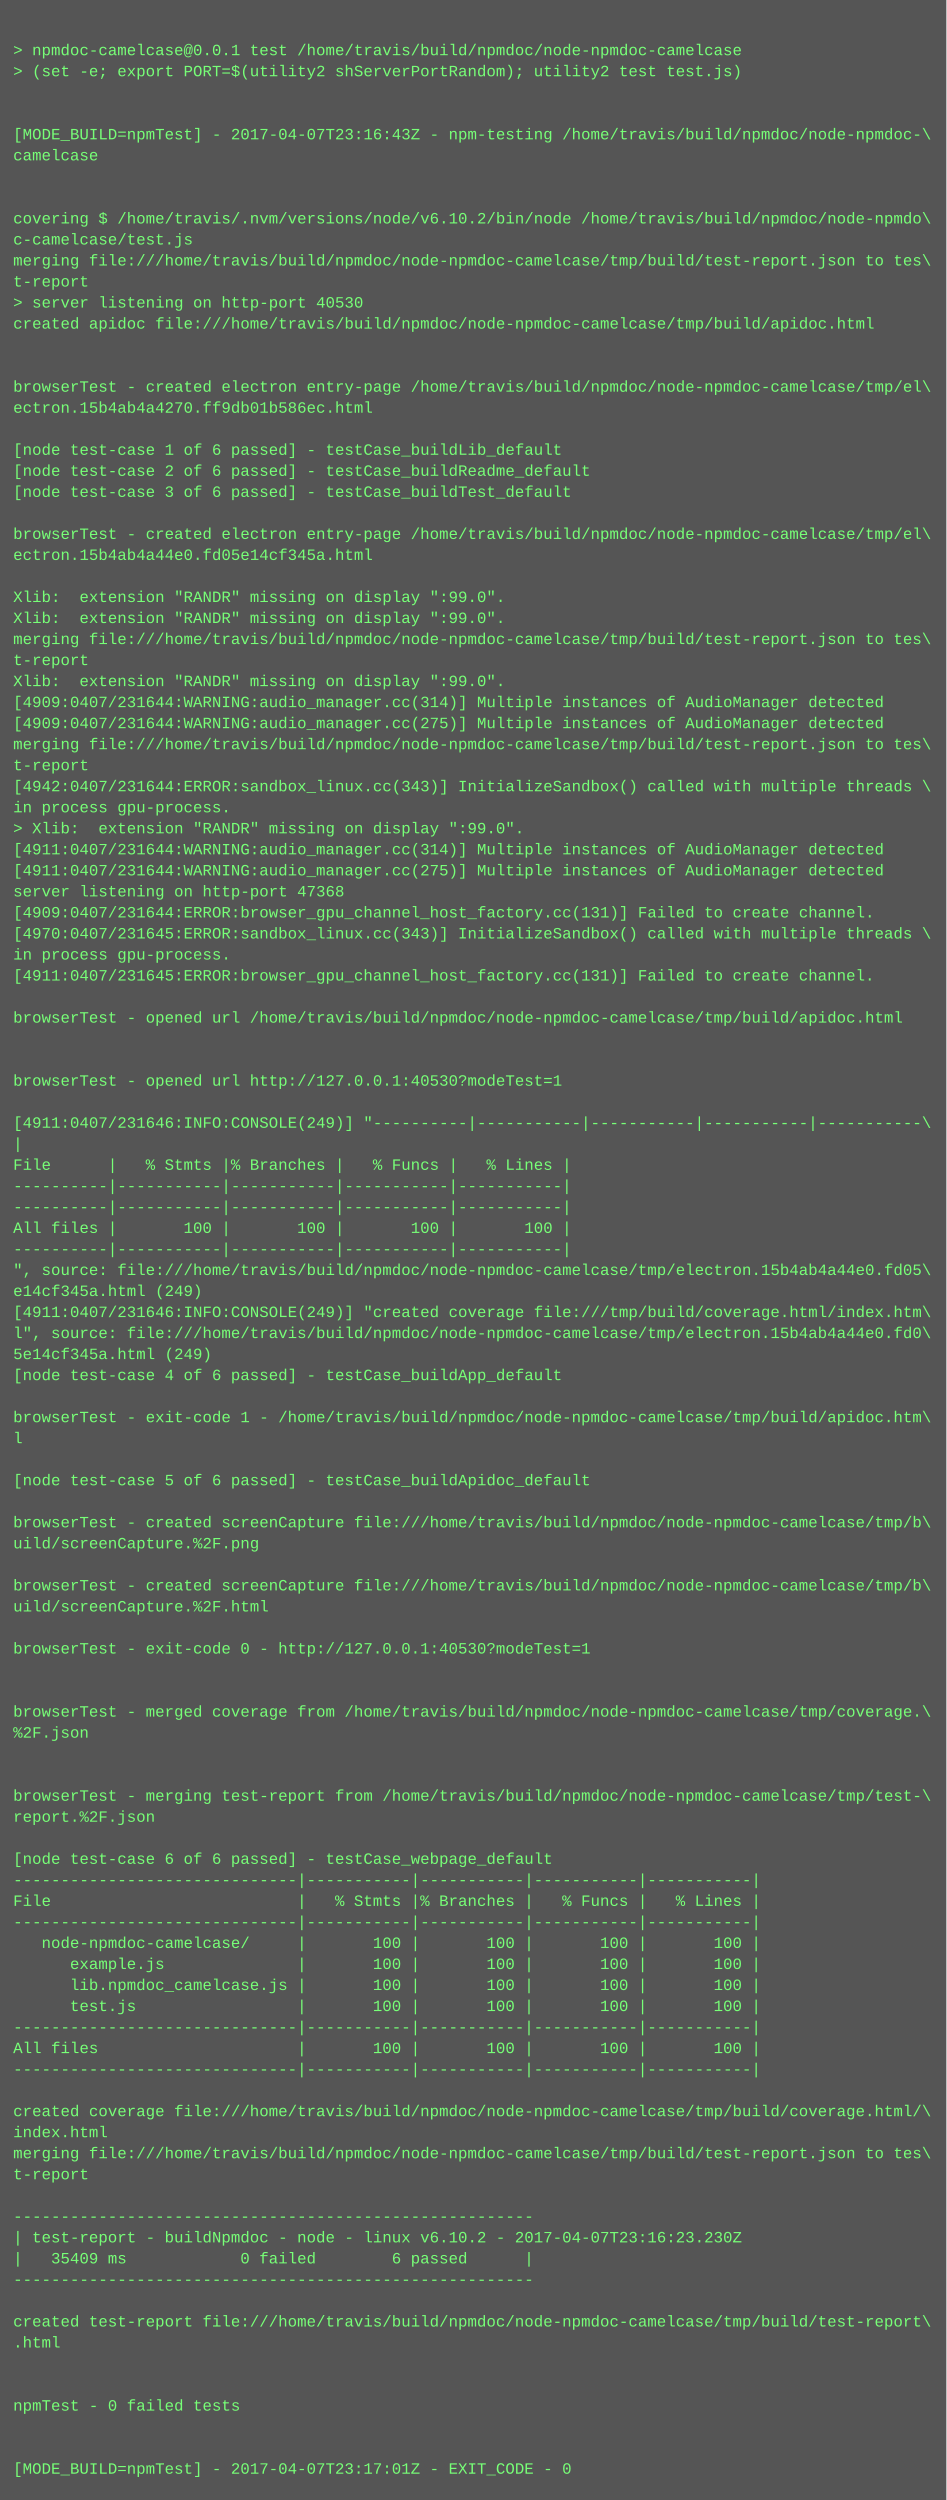
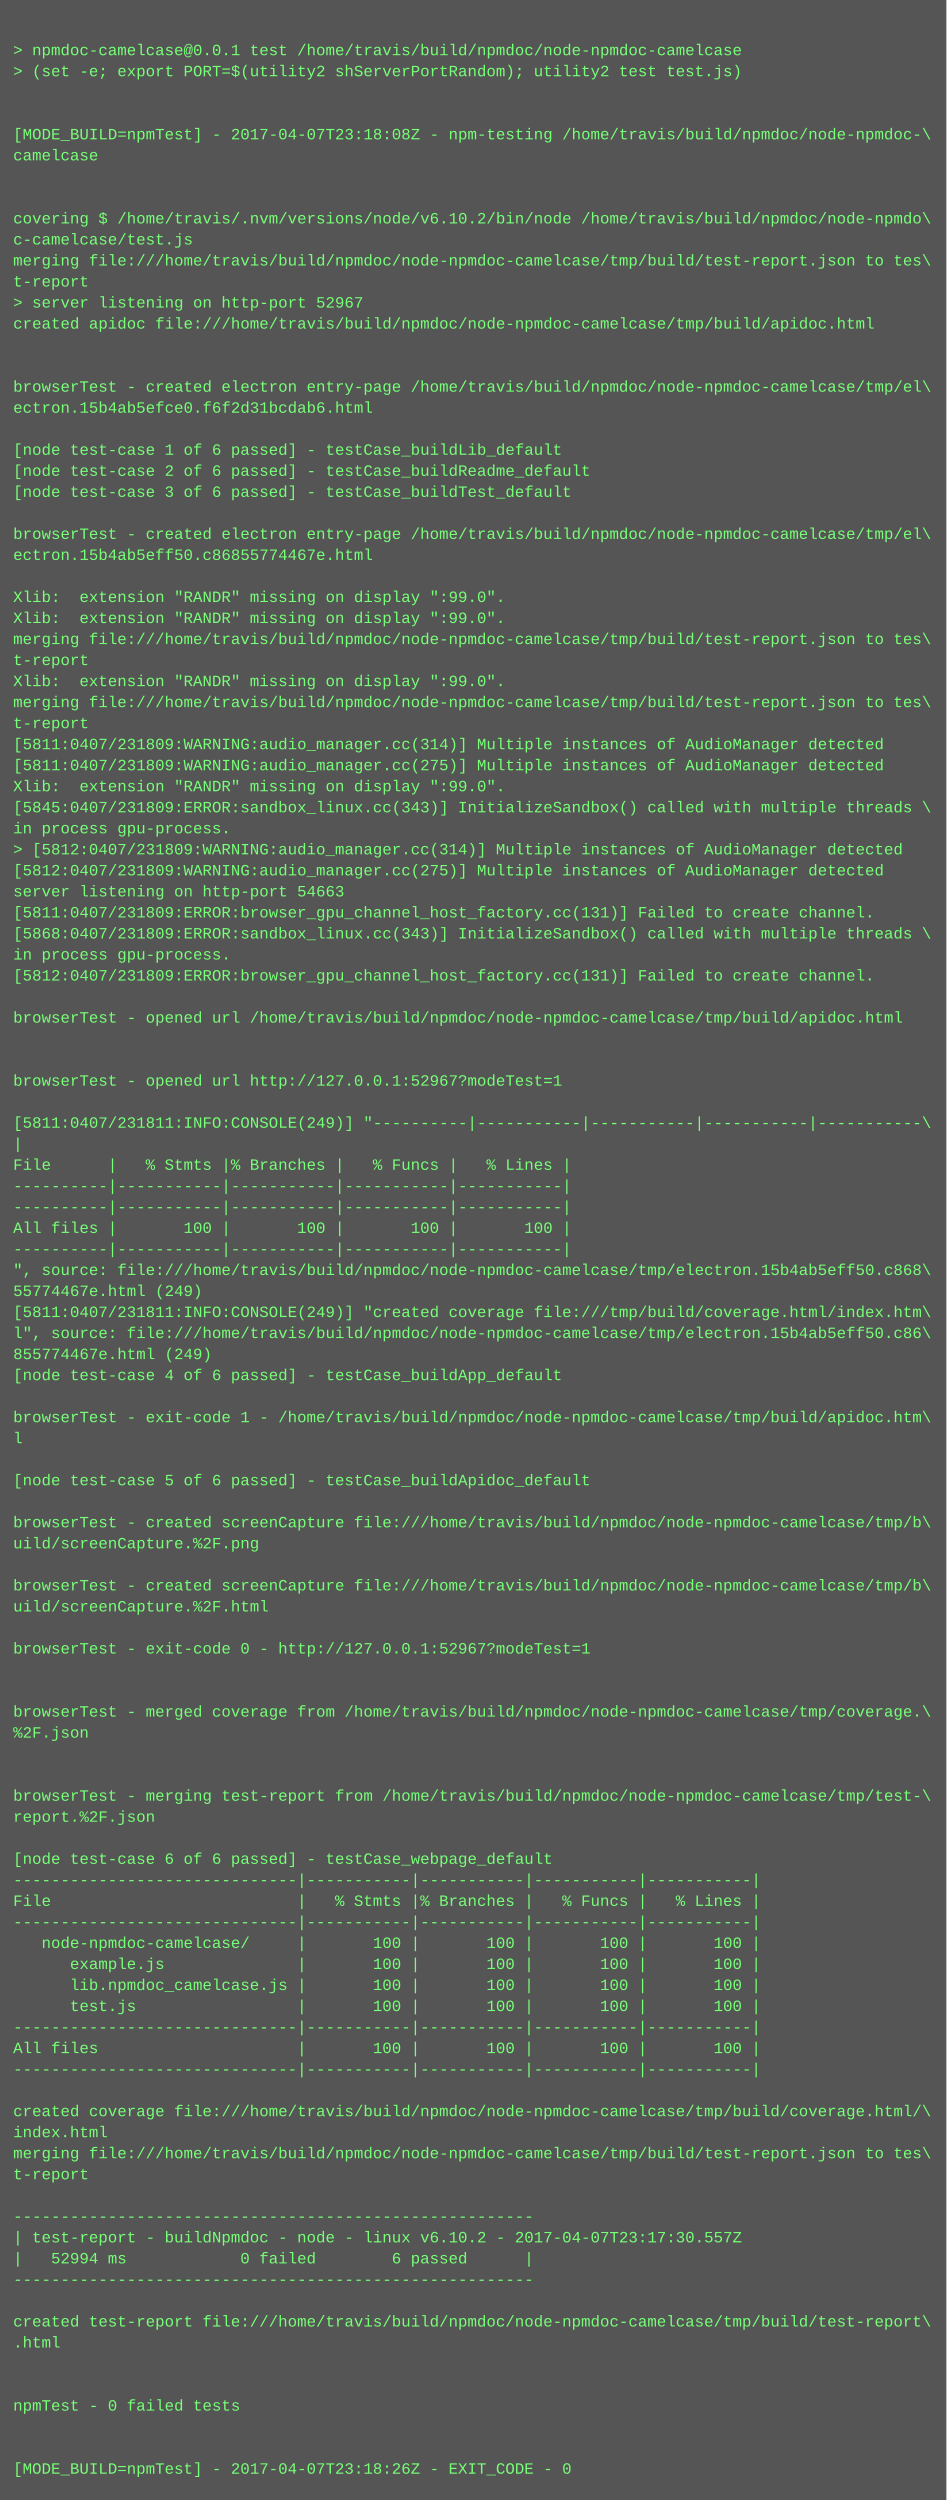
<svg xmlns="http://www.w3.org/2000/svg" height="1902" width="720">
  <rect height="1902" fill="#555" width="720" />
  <text fill="#7f7" font-family="Courier New" font-size="12" xml:space="preserve">
    <tspan x="10" y="26" />
    <tspan x="10" y="42">&gt; npmdoc-camelcase@0.0.1 test /home/travis/build/npmdoc/node-npmdoc-camelcase</tspan>
    <tspan x="10" y="58">&gt; (set -e; export PORT=$(utility2 shServerPortRandom); utility2 test test.js)</tspan>
    <tspan x="10" y="74" />
    <tspan x="10" y="90" />
-     <tspan x="10" y="106">[MODE_BUILD=npmTest] - 2017-04-07T23:16:43Z - npm-testing /home/travis/build/npmdoc/node-npmdoc-\</tspan>
+     <tspan x="10" y="106">[MODE_BUILD=npmTest] - 2017-04-07T23:18:08Z - npm-testing /home/travis/build/npmdoc/node-npmdoc-\</tspan>
    <tspan x="10" y="122">camelcase</tspan>
    <tspan x="10" y="138" />
    <tspan x="10" y="154" />
    <tspan x="10" y="170">covering $ /home/travis/.nvm/versions/node/v6.10.2/bin/node /home/travis/build/npmdoc/node-npmdo\</tspan>
    <tspan x="10" y="186">c-camelcase/test.js</tspan>
    <tspan x="10" y="202">merging file:///home/travis/build/npmdoc/node-npmdoc-camelcase/tmp/build/test-report.json to tes\</tspan>
    <tspan x="10" y="218">t-report</tspan>
-     <tspan x="10" y="234">&gt; server listening on http-port 40530</tspan>
+     <tspan x="10" y="234">&gt; server listening on http-port 52967</tspan>
    <tspan x="10" y="250">created apidoc file:///home/travis/build/npmdoc/node-npmdoc-camelcase/tmp/build/apidoc.html</tspan>
    <tspan x="10" y="266" />
    <tspan x="10" y="282" />
    <tspan x="10" y="298">browserTest - created electron entry-page /home/travis/build/npmdoc/node-npmdoc-camelcase/tmp/el\</tspan>
-     <tspan x="10" y="314">ectron.15b4ab4a4270.ff9db01b586ec.html</tspan>
+     <tspan x="10" y="314">ectron.15b4ab5efce0.f6f2d31bcdab6.html</tspan>
    <tspan x="10" y="330" />
    <tspan x="10" y="346">[node test-case 1 of 6 passed] - testCase_buildLib_default</tspan>
    <tspan x="10" y="362">[node test-case 2 of 6 passed] - testCase_buildReadme_default</tspan>
    <tspan x="10" y="378">[node test-case 3 of 6 passed] - testCase_buildTest_default</tspan>
    <tspan x="10" y="394" />
    <tspan x="10" y="410">browserTest - created electron entry-page /home/travis/build/npmdoc/node-npmdoc-camelcase/tmp/el\</tspan>
-     <tspan x="10" y="426">ectron.15b4ab4a44e0.fd05e14cf345a.html</tspan>
+     <tspan x="10" y="426">ectron.15b4ab5eff50.c86855774467e.html</tspan>
    <tspan x="10" y="442" />
    <tspan x="10" y="458">Xlib:  extension "RANDR" missing on display ":99.0".</tspan>
    <tspan x="10" y="474">Xlib:  extension "RANDR" missing on display ":99.0".</tspan>
    <tspan x="10" y="490">merging file:///home/travis/build/npmdoc/node-npmdoc-camelcase/tmp/build/test-report.json to tes\</tspan>
    <tspan x="10" y="506">t-report</tspan>
    <tspan x="10" y="522">Xlib:  extension "RANDR" missing on display ":99.0".</tspan>
-     <tspan x="10" y="538">[4909:0407/231644:WARNING:audio_manager.cc(314)] Multiple instances of AudioManager detected</tspan>
-     <tspan x="10" y="554">[4909:0407/231644:WARNING:audio_manager.cc(275)] Multiple instances of AudioManager detected</tspan>
-     <tspan x="10" y="570">merging file:///home/travis/build/npmdoc/node-npmdoc-camelcase/tmp/build/test-report.json to tes\</tspan>
-     <tspan x="10" y="586">t-report</tspan>
-     <tspan x="10" y="602">[4942:0407/231644:ERROR:sandbox_linux.cc(343)] InitializeSandbox() called with multiple threads \</tspan>
-     <tspan x="10" y="618">in process gpu-process. </tspan>
-     <tspan x="10" y="634">&gt; Xlib:  extension "RANDR" missing on display ":99.0".</tspan>
-     <tspan x="10" y="650">[4911:0407/231644:WARNING:audio_manager.cc(314)] Multiple instances of AudioManager detected</tspan>
-     <tspan x="10" y="666">[4911:0407/231644:WARNING:audio_manager.cc(275)] Multiple instances of AudioManager detected</tspan>
-     <tspan x="10" y="682">server listening on http-port 47368</tspan>
-     <tspan x="10" y="698">[4909:0407/231644:ERROR:browser_gpu_channel_host_factory.cc(131)] Failed to create channel.</tspan>
-     <tspan x="10" y="714">[4970:0407/231645:ERROR:sandbox_linux.cc(343)] InitializeSandbox() called with multiple threads \</tspan>
+     <tspan x="10" y="538">merging file:///home/travis/build/npmdoc/node-npmdoc-camelcase/tmp/build/test-report.json to tes\</tspan>
+     <tspan x="10" y="554">t-report</tspan>
+     <tspan x="10" y="570">[5811:0407/231809:WARNING:audio_manager.cc(314)] Multiple instances of AudioManager detected</tspan>
+     <tspan x="10" y="586">[5811:0407/231809:WARNING:audio_manager.cc(275)] Multiple instances of AudioManager detected</tspan>
+     <tspan x="10" y="602">Xlib:  extension "RANDR" missing on display ":99.0".</tspan>
+     <tspan x="10" y="618">[5845:0407/231809:ERROR:sandbox_linux.cc(343)] InitializeSandbox() called with multiple threads \</tspan>
+     <tspan x="10" y="634">in process gpu-process. </tspan>
+     <tspan x="10" y="650">&gt; [5812:0407/231809:WARNING:audio_manager.cc(314)] Multiple instances of AudioManager detected</tspan>
+     <tspan x="10" y="666">[5812:0407/231809:WARNING:audio_manager.cc(275)] Multiple instances of AudioManager detected</tspan>
+     <tspan x="10" y="682">server listening on http-port 54663</tspan>
+     <tspan x="10" y="698">[5811:0407/231809:ERROR:browser_gpu_channel_host_factory.cc(131)] Failed to create channel.</tspan>
+     <tspan x="10" y="714">[5868:0407/231809:ERROR:sandbox_linux.cc(343)] InitializeSandbox() called with multiple threads \</tspan>
    <tspan x="10" y="730">in process gpu-process. </tspan>
-     <tspan x="10" y="746">[4911:0407/231645:ERROR:browser_gpu_channel_host_factory.cc(131)] Failed to create channel.</tspan>
+     <tspan x="10" y="746">[5812:0407/231809:ERROR:browser_gpu_channel_host_factory.cc(131)] Failed to create channel.</tspan>
    <tspan x="10" y="762" />
    <tspan x="10" y="778">browserTest - opened url /home/travis/build/npmdoc/node-npmdoc-camelcase/tmp/build/apidoc.html</tspan>
    <tspan x="10" y="794" />
    <tspan x="10" y="810" />
-     <tspan x="10" y="826">browserTest - opened url http://127.0.0.1:40530?modeTest=1</tspan>
+     <tspan x="10" y="826">browserTest - opened url http://127.0.0.1:52967?modeTest=1</tspan>
    <tspan x="10" y="842" />
-     <tspan x="10" y="858">[4911:0407/231646:INFO:CONSOLE(249)] "----------|-----------|-----------|-----------|-----------\</tspan>
+     <tspan x="10" y="858">[5811:0407/231811:INFO:CONSOLE(249)] "----------|-----------|-----------|-----------|-----------\</tspan>
    <tspan x="10" y="874">|</tspan>
    <tspan x="10" y="890">File      |   % Stmts |% Branches |   % Funcs |   % Lines |</tspan>
    <tspan x="10" y="906">----------|-----------|-----------|-----------|-----------|</tspan>
    <tspan x="10" y="922">----------|-----------|-----------|-----------|-----------|</tspan>
    <tspan x="10" y="938">All files |       100 |       100 |       100 |       100 |</tspan>
    <tspan x="10" y="954">----------|-----------|-----------|-----------|-----------|</tspan>
-     <tspan x="10" y="970">", source: file:///home/travis/build/npmdoc/node-npmdoc-camelcase/tmp/electron.15b4ab4a44e0.fd05\</tspan>
-     <tspan x="10" y="986">e14cf345a.html (249)</tspan>
-     <tspan x="10" y="1002">[4911:0407/231646:INFO:CONSOLE(249)] "created coverage file:///tmp/build/coverage.html/index.htm\</tspan>
-     <tspan x="10" y="1018">l", source: file:///home/travis/build/npmdoc/node-npmdoc-camelcase/tmp/electron.15b4ab4a44e0.fd0\</tspan>
-     <tspan x="10" y="1034">5e14cf345a.html (249)</tspan>
+     <tspan x="10" y="970">", source: file:///home/travis/build/npmdoc/node-npmdoc-camelcase/tmp/electron.15b4ab5eff50.c868\</tspan>
+     <tspan x="10" y="986">55774467e.html (249)</tspan>
+     <tspan x="10" y="1002">[5811:0407/231811:INFO:CONSOLE(249)] "created coverage file:///tmp/build/coverage.html/index.htm\</tspan>
+     <tspan x="10" y="1018">l", source: file:///home/travis/build/npmdoc/node-npmdoc-camelcase/tmp/electron.15b4ab5eff50.c86\</tspan>
+     <tspan x="10" y="1034">855774467e.html (249)</tspan>
    <tspan x="10" y="1050">[node test-case 4 of 6 passed] - testCase_buildApp_default</tspan>
    <tspan x="10" y="1066" />
    <tspan x="10" y="1082">browserTest - exit-code 1 - /home/travis/build/npmdoc/node-npmdoc-camelcase/tmp/build/apidoc.htm\</tspan>
    <tspan x="10" y="1098">l</tspan>
    <tspan x="10" y="1114" />
    <tspan x="10" y="1130">[node test-case 5 of 6 passed] - testCase_buildApidoc_default</tspan>
    <tspan x="10" y="1146" />
    <tspan x="10" y="1162">browserTest - created screenCapture file:///home/travis/build/npmdoc/node-npmdoc-camelcase/tmp/b\</tspan>
    <tspan x="10" y="1178">uild/screenCapture.%2F.png</tspan>
    <tspan x="10" y="1194" />
    <tspan x="10" y="1210">browserTest - created screenCapture file:///home/travis/build/npmdoc/node-npmdoc-camelcase/tmp/b\</tspan>
    <tspan x="10" y="1226">uild/screenCapture.%2F.html</tspan>
    <tspan x="10" y="1242" />
-     <tspan x="10" y="1258">browserTest - exit-code 0 - http://127.0.0.1:40530?modeTest=1</tspan>
+     <tspan x="10" y="1258">browserTest - exit-code 0 - http://127.0.0.1:52967?modeTest=1</tspan>
    <tspan x="10" y="1274" />
    <tspan x="10" y="1290" />
    <tspan x="10" y="1306">browserTest - merged coverage from /home/travis/build/npmdoc/node-npmdoc-camelcase/tmp/coverage.\</tspan>
    <tspan x="10" y="1322">%2F.json</tspan>
    <tspan x="10" y="1338" />
    <tspan x="10" y="1354" />
    <tspan x="10" y="1370">browserTest - merging test-report from /home/travis/build/npmdoc/node-npmdoc-camelcase/tmp/test-\</tspan>
    <tspan x="10" y="1386">report.%2F.json</tspan>
    <tspan x="10" y="1402" />
    <tspan x="10" y="1418">[node test-case 6 of 6 passed] - testCase_webpage_default</tspan>
    <tspan x="10" y="1434">------------------------------|-----------|-----------|-----------|-----------|</tspan>
    <tspan x="10" y="1450">File                          |   % Stmts |% Branches |   % Funcs |   % Lines |</tspan>
    <tspan x="10" y="1466">------------------------------|-----------|-----------|-----------|-----------|</tspan>
    <tspan x="10" y="1482">   node-npmdoc-camelcase/     |       100 |       100 |       100 |       100 |</tspan>
    <tspan x="10" y="1498">      example.js              |       100 |       100 |       100 |       100 |</tspan>
    <tspan x="10" y="1514">      lib.npmdoc_camelcase.js |       100 |       100 |       100 |       100 |</tspan>
    <tspan x="10" y="1530">      test.js                 |       100 |       100 |       100 |       100 |</tspan>
    <tspan x="10" y="1546">------------------------------|-----------|-----------|-----------|-----------|</tspan>
    <tspan x="10" y="1562">All files                     |       100 |       100 |       100 |       100 |</tspan>
    <tspan x="10" y="1578">------------------------------|-----------|-----------|-----------|-----------|</tspan>
    <tspan x="10" y="1594" />
    <tspan x="10" y="1610">created coverage file:///home/travis/build/npmdoc/node-npmdoc-camelcase/tmp/build/coverage.html/\</tspan>
    <tspan x="10" y="1626">index.html</tspan>
    <tspan x="10" y="1642">merging file:///home/travis/build/npmdoc/node-npmdoc-camelcase/tmp/build/test-report.json to tes\</tspan>
    <tspan x="10" y="1658">t-report</tspan>
    <tspan x="10" y="1674" />
    <tspan x="10" y="1690">-------------------------------------------------------</tspan>
-     <tspan x="10" y="1706">| test-report - buildNpmdoc - node - linux v6.10.2 - 2017-04-07T23:16:23.230Z</tspan>
-     <tspan x="10" y="1722">|   35409 ms            0 failed        6 passed      |</tspan>
+     <tspan x="10" y="1706">| test-report - buildNpmdoc - node - linux v6.10.2 - 2017-04-07T23:17:30.557Z</tspan>
+     <tspan x="10" y="1722">|   52994 ms            0 failed        6 passed      |</tspan>
    <tspan x="10" y="1738">-------------------------------------------------------</tspan>
    <tspan x="10" y="1754" />
    <tspan x="10" y="1770">created test-report file:///home/travis/build/npmdoc/node-npmdoc-camelcase/tmp/build/test-report\</tspan>
    <tspan x="10" y="1786">.html</tspan>
    <tspan x="10" y="1802" />
    <tspan x="10" y="1818" />
    <tspan x="10" y="1834">npmTest - 0 failed tests</tspan>
    <tspan x="10" y="1850" />
    <tspan x="10" y="1866" />
-     <tspan x="10" y="1882">[MODE_BUILD=npmTest] - 2017-04-07T23:17:01Z - EXIT_CODE - 0</tspan>
+     <tspan x="10" y="1882">[MODE_BUILD=npmTest] - 2017-04-07T23:18:26Z - EXIT_CODE - 0</tspan>
  </text>
</svg>
